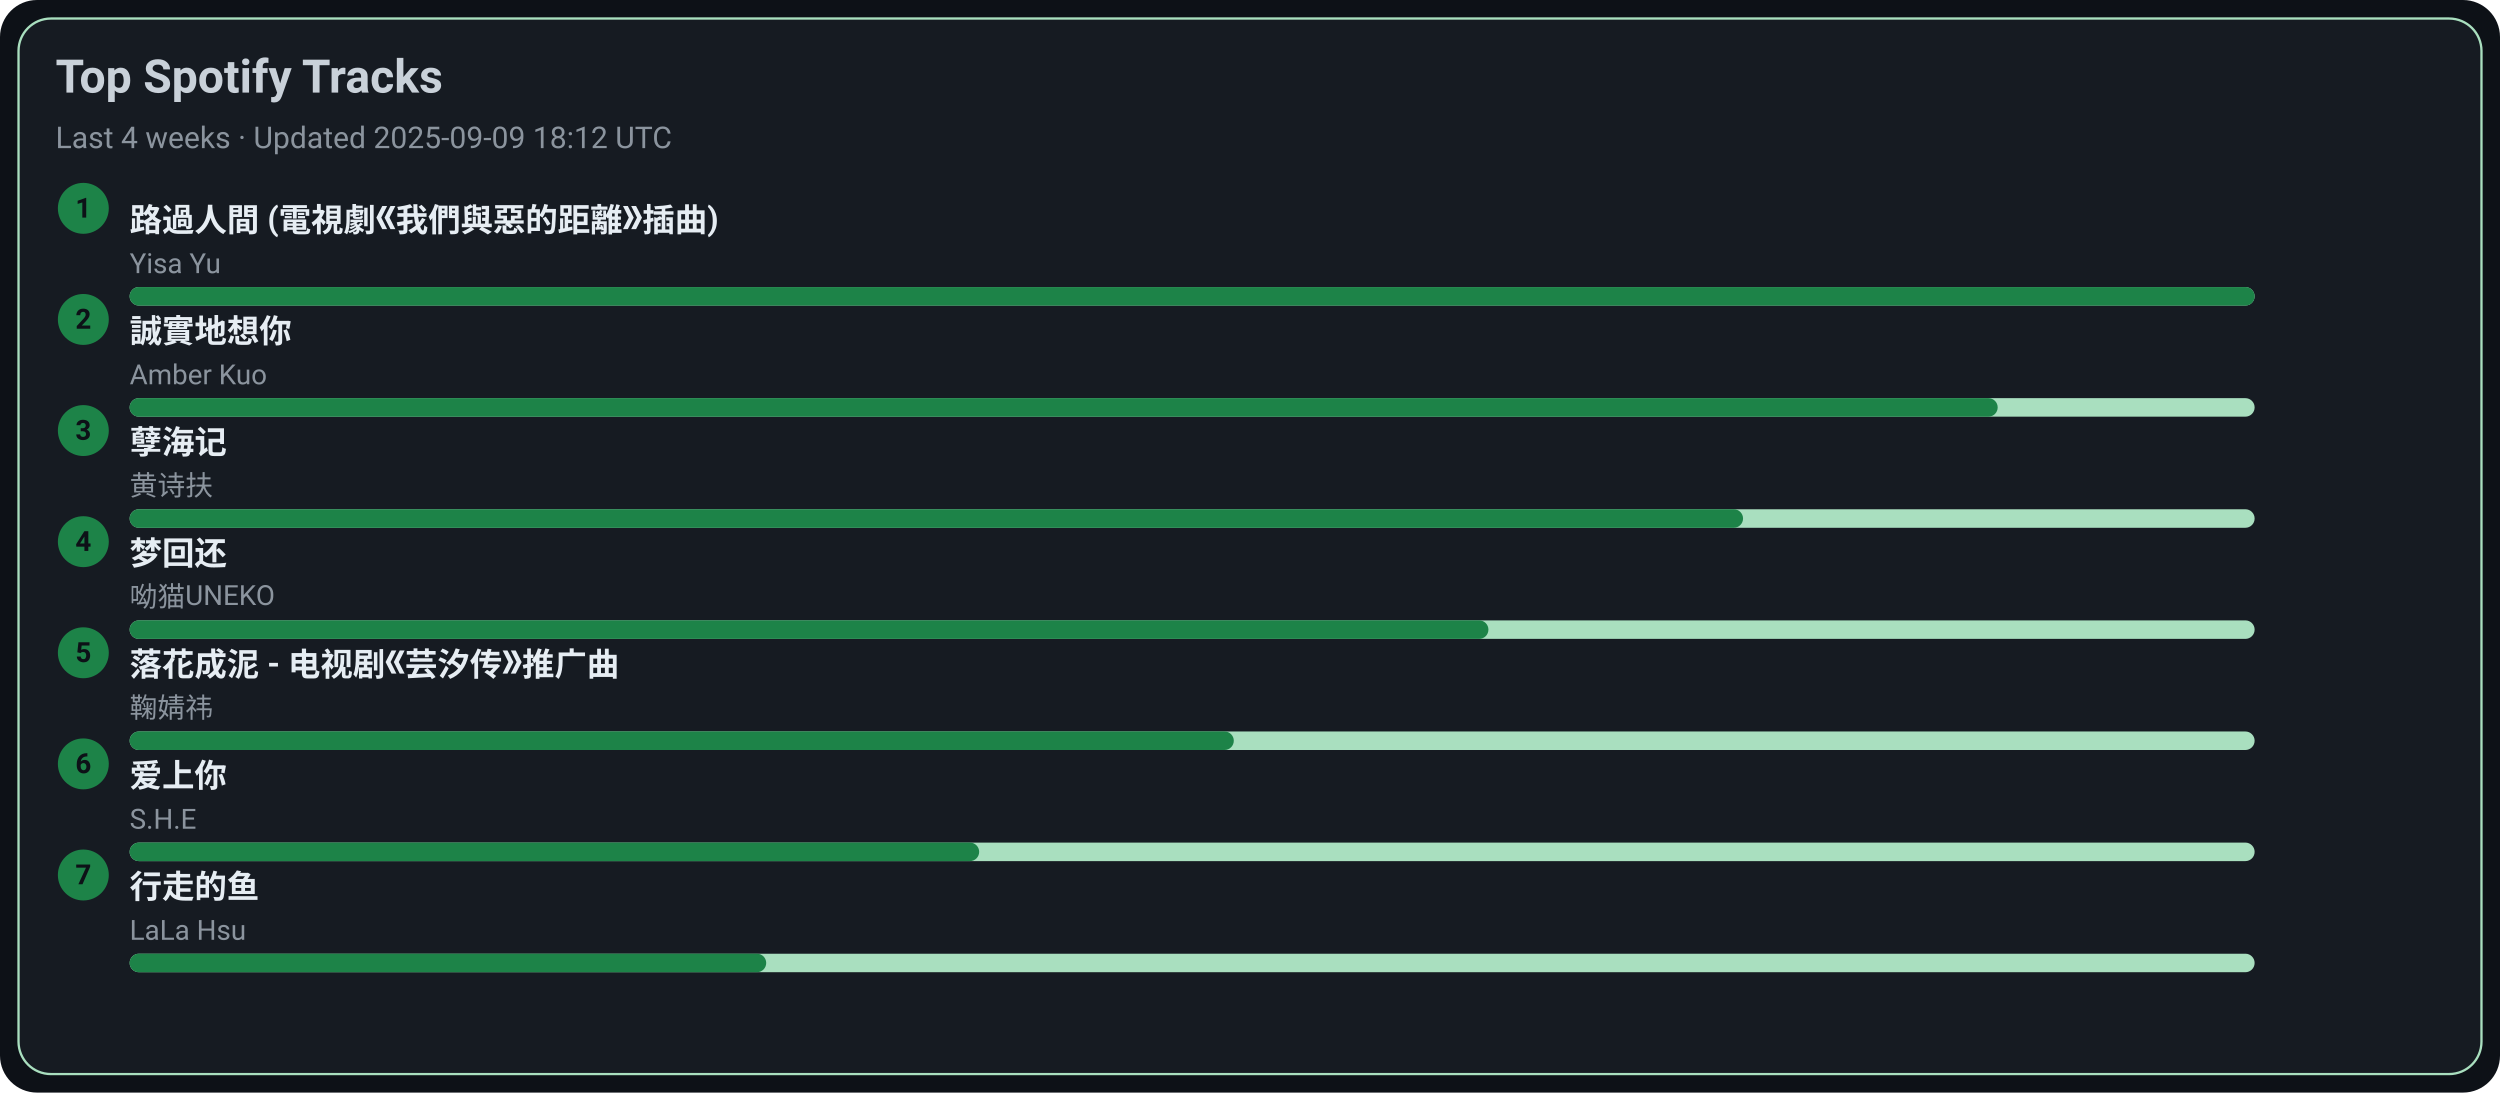
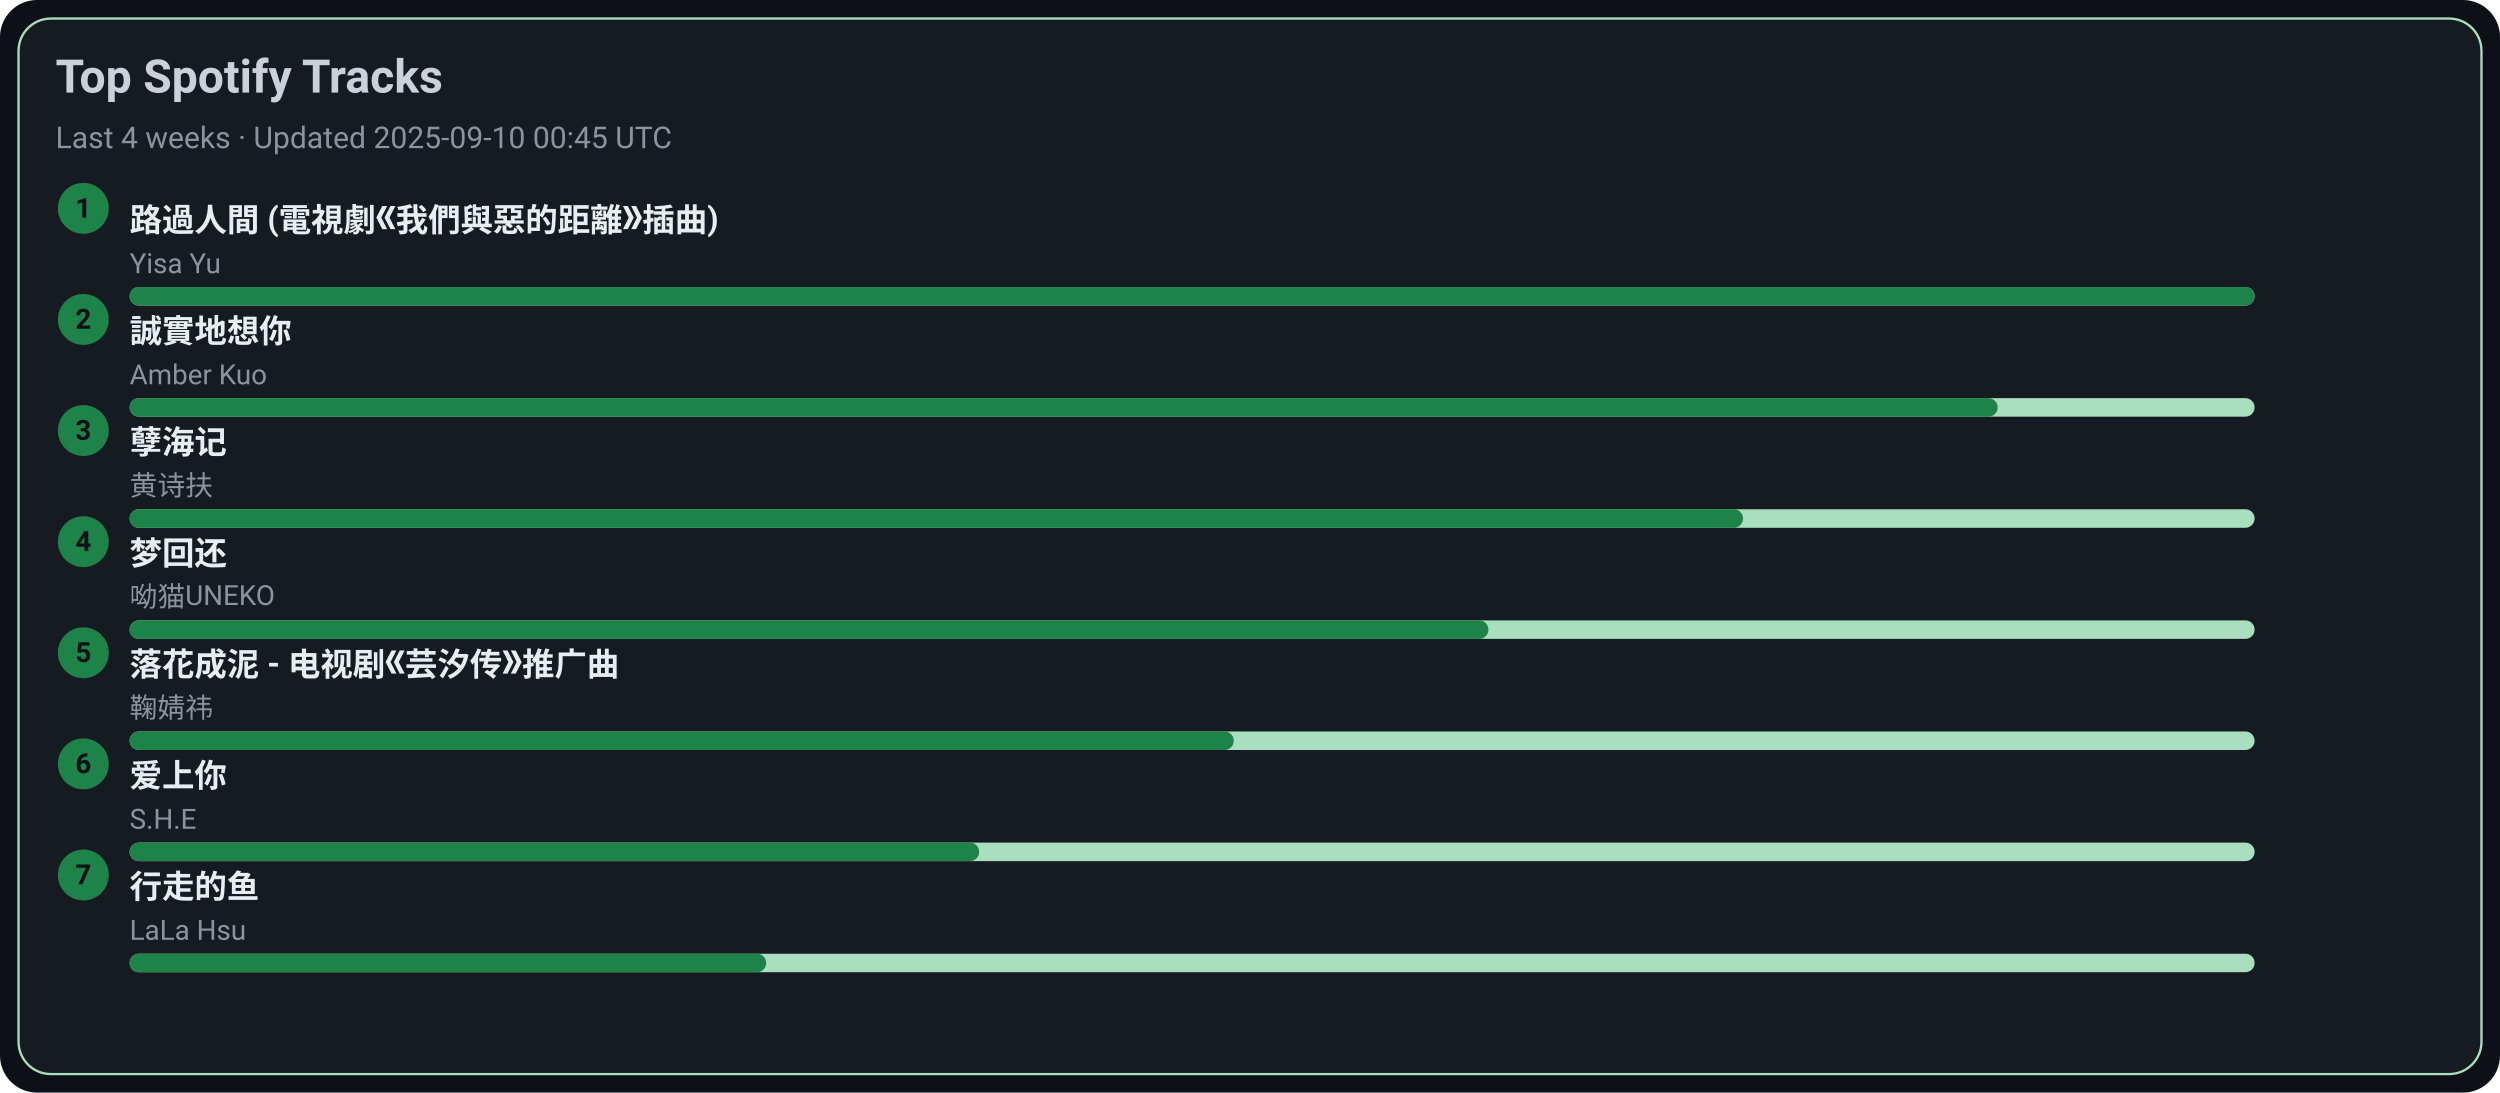
<svg xmlns="http://www.w3.org/2000/svg" width="1080" height="472" viewBox="0 0 1080 472">
  <style>text{font-family:-apple-system,BlinkMacSystemFont,Segoe UI,Roboto,Ubuntu,Helvetica Neue,Arial,Noto Sans,sans-serif}</style>
  <rect width="1080" height="472" rx="16" fill="#0d1117" />
  <rect x="8" y="8" width="1064" height="456" rx="14" fill="#161b22" stroke="#A9DFBF" />
  <text x="24" y="40" font-size="20" fill="#c9d1d9" font-weight="600">Top Spotify Tracks</text>
-   <text x="24" y="64" font-size="13" fill="#8b949e">Last 4 weeks · Updated 2025-09-09 18:12 UTC</text>
+   <text x="24" y="64" font-size="13" fill="#8b949e">Last 4 weeks · Updated 2025-09-10 00:45 UTC</text>
  <circle cx="36" cy="90" r="11" fill="#1D8348" />
  <text x="36" y="94" text-anchor="middle" font-size="12" fill="#0d1117" font-weight="700">1</text>
  <a href="https://open.spotify.com/track/1ZSleGniKMWNrWvK5cGALO" target="_blank" rel="noopener noreferrer">
    <text x="56" y="100" font-size="14" fill="#e6edf3" font-weight="600">路過人間 (電視劇《我們與惡的距離》插曲)</text>
  </a>
  <text x="56" y="118" font-size="12" fill="#8b949e">Yisa Yu</text>
  <rect x="56" y="124" width="918" height="8" rx="4" fill="#A9DFBF" />
  <rect x="56" y="124" width="918" height="8" rx="4" fill="#1D8348" />
  <circle cx="36" cy="138" r="11" fill="#1D8348" />
  <text x="36" y="142" text-anchor="middle" font-size="12" fill="#0d1117" font-weight="700">2</text>
  <a href="https://open.spotify.com/track/1SPZzj8QzOwZoAGKXMGLGJ" target="_blank" rel="noopener noreferrer">
    <text x="56" y="148" font-size="14" fill="#e6edf3" font-weight="600">誠實地想你</text>
  </a>
  <text x="56" y="166" font-size="12" fill="#8b949e">Amber Kuo</text>
  <rect x="56" y="172" width="918" height="8" rx="4" fill="#A9DFBF" />
  <rect x="56" y="172" width="807" height="8" rx="4" fill="#1D8348" />
  <circle cx="36" cy="186" r="11" fill="#1D8348" />
  <text x="36" y="190" text-anchor="middle" font-size="12" fill="#0d1117" font-weight="700">3</text>
  <a href="https://open.spotify.com/track/3eIovUMhirNN6btJbpzNqD" target="_blank" rel="noopener noreferrer">
    <text x="56" y="196" font-size="14" fill="#e6edf3" font-weight="600">孽海记</text>
  </a>
  <text x="56" y="214" font-size="12" fill="#8b949e">黄诗扶</text>
  <rect x="56" y="220" width="918" height="8" rx="4" fill="#A9DFBF" />
  <rect x="56" y="220" width="697" height="8" rx="4" fill="#1D8348" />
  <circle cx="36" cy="234" r="11" fill="#1D8348" />
  <text x="36" y="238" text-anchor="middle" font-size="12" fill="#0d1117" font-weight="700">4</text>
  <a href="https://open.spotify.com/track/6jTK3YxlFysC8g0Ye9tbPK" target="_blank" rel="noopener noreferrer">
    <text x="56" y="244" font-size="14" fill="#e6edf3" font-weight="600">梦回还</text>
  </a>
  <text x="56" y="262" font-size="12" fill="#8b949e">呦猫UNEKO</text>
  <rect x="56" y="268" width="918" height="8" rx="4" fill="#A9DFBF" />
  <rect x="56" y="268" width="587" height="8" rx="4" fill="#1D8348" />
  <circle cx="36" cy="282" r="11" fill="#1D8348" />
  <text x="36" y="286" text-anchor="middle" font-size="12" fill="#0d1117" font-weight="700">5</text>
  <a href="https://open.spotify.com/track/3kOZsJz3crGIWWHeoCNa0O" target="_blank" rel="noopener noreferrer">
    <text x="56" y="292" font-size="14" fill="#e6edf3" font-weight="600">落花成泥 - 电视剧《芸汐传》推广曲</text>
  </a>
  <text x="56" y="310" font-size="12" fill="#8b949e">鞠婧祎</text>
  <rect x="56" y="316" width="918" height="8" rx="4" fill="#A9DFBF" />
  <rect x="56" y="316" width="477" height="8" rx="4" fill="#1D8348" />
  <circle cx="36" cy="330" r="11" fill="#1D8348" />
  <text x="36" y="334" text-anchor="middle" font-size="12" fill="#0d1117" font-weight="700">6</text>
  <a href="https://open.spotify.com/track/4hcNpo1rtbzyNswsM5byTf" target="_blank" rel="noopener noreferrer">
    <text x="56" y="340" font-size="14" fill="#e6edf3" font-weight="600">爱上你</text>
  </a>
  <text x="56" y="358" font-size="12" fill="#8b949e">S.H.E</text>
  <rect x="56" y="364" width="918" height="8" rx="4" fill="#A9DFBF" />
  <rect x="56" y="364" width="367" height="8" rx="4" fill="#1D8348" />
  <circle cx="36" cy="378" r="11" fill="#1D8348" />
  <text x="36" y="382" text-anchor="middle" font-size="12" fill="#0d1117" font-weight="700">7</text>
  <a href="https://open.spotify.com/track/5tGyQ1cWTaHBfZSHWr8AZb" target="_blank" rel="noopener noreferrer">
    <text x="56" y="388" font-size="14" fill="#e6edf3" font-weight="600">行走的鱼</text>
  </a>
  <text x="56" y="406" font-size="12" fill="#8b949e">LaLa Hsu</text>
  <rect x="56" y="412" width="918" height="8" rx="4" fill="#A9DFBF" />
  <rect x="56" y="412" width="275" height="8" rx="4" fill="#1D8348" />
</svg>
